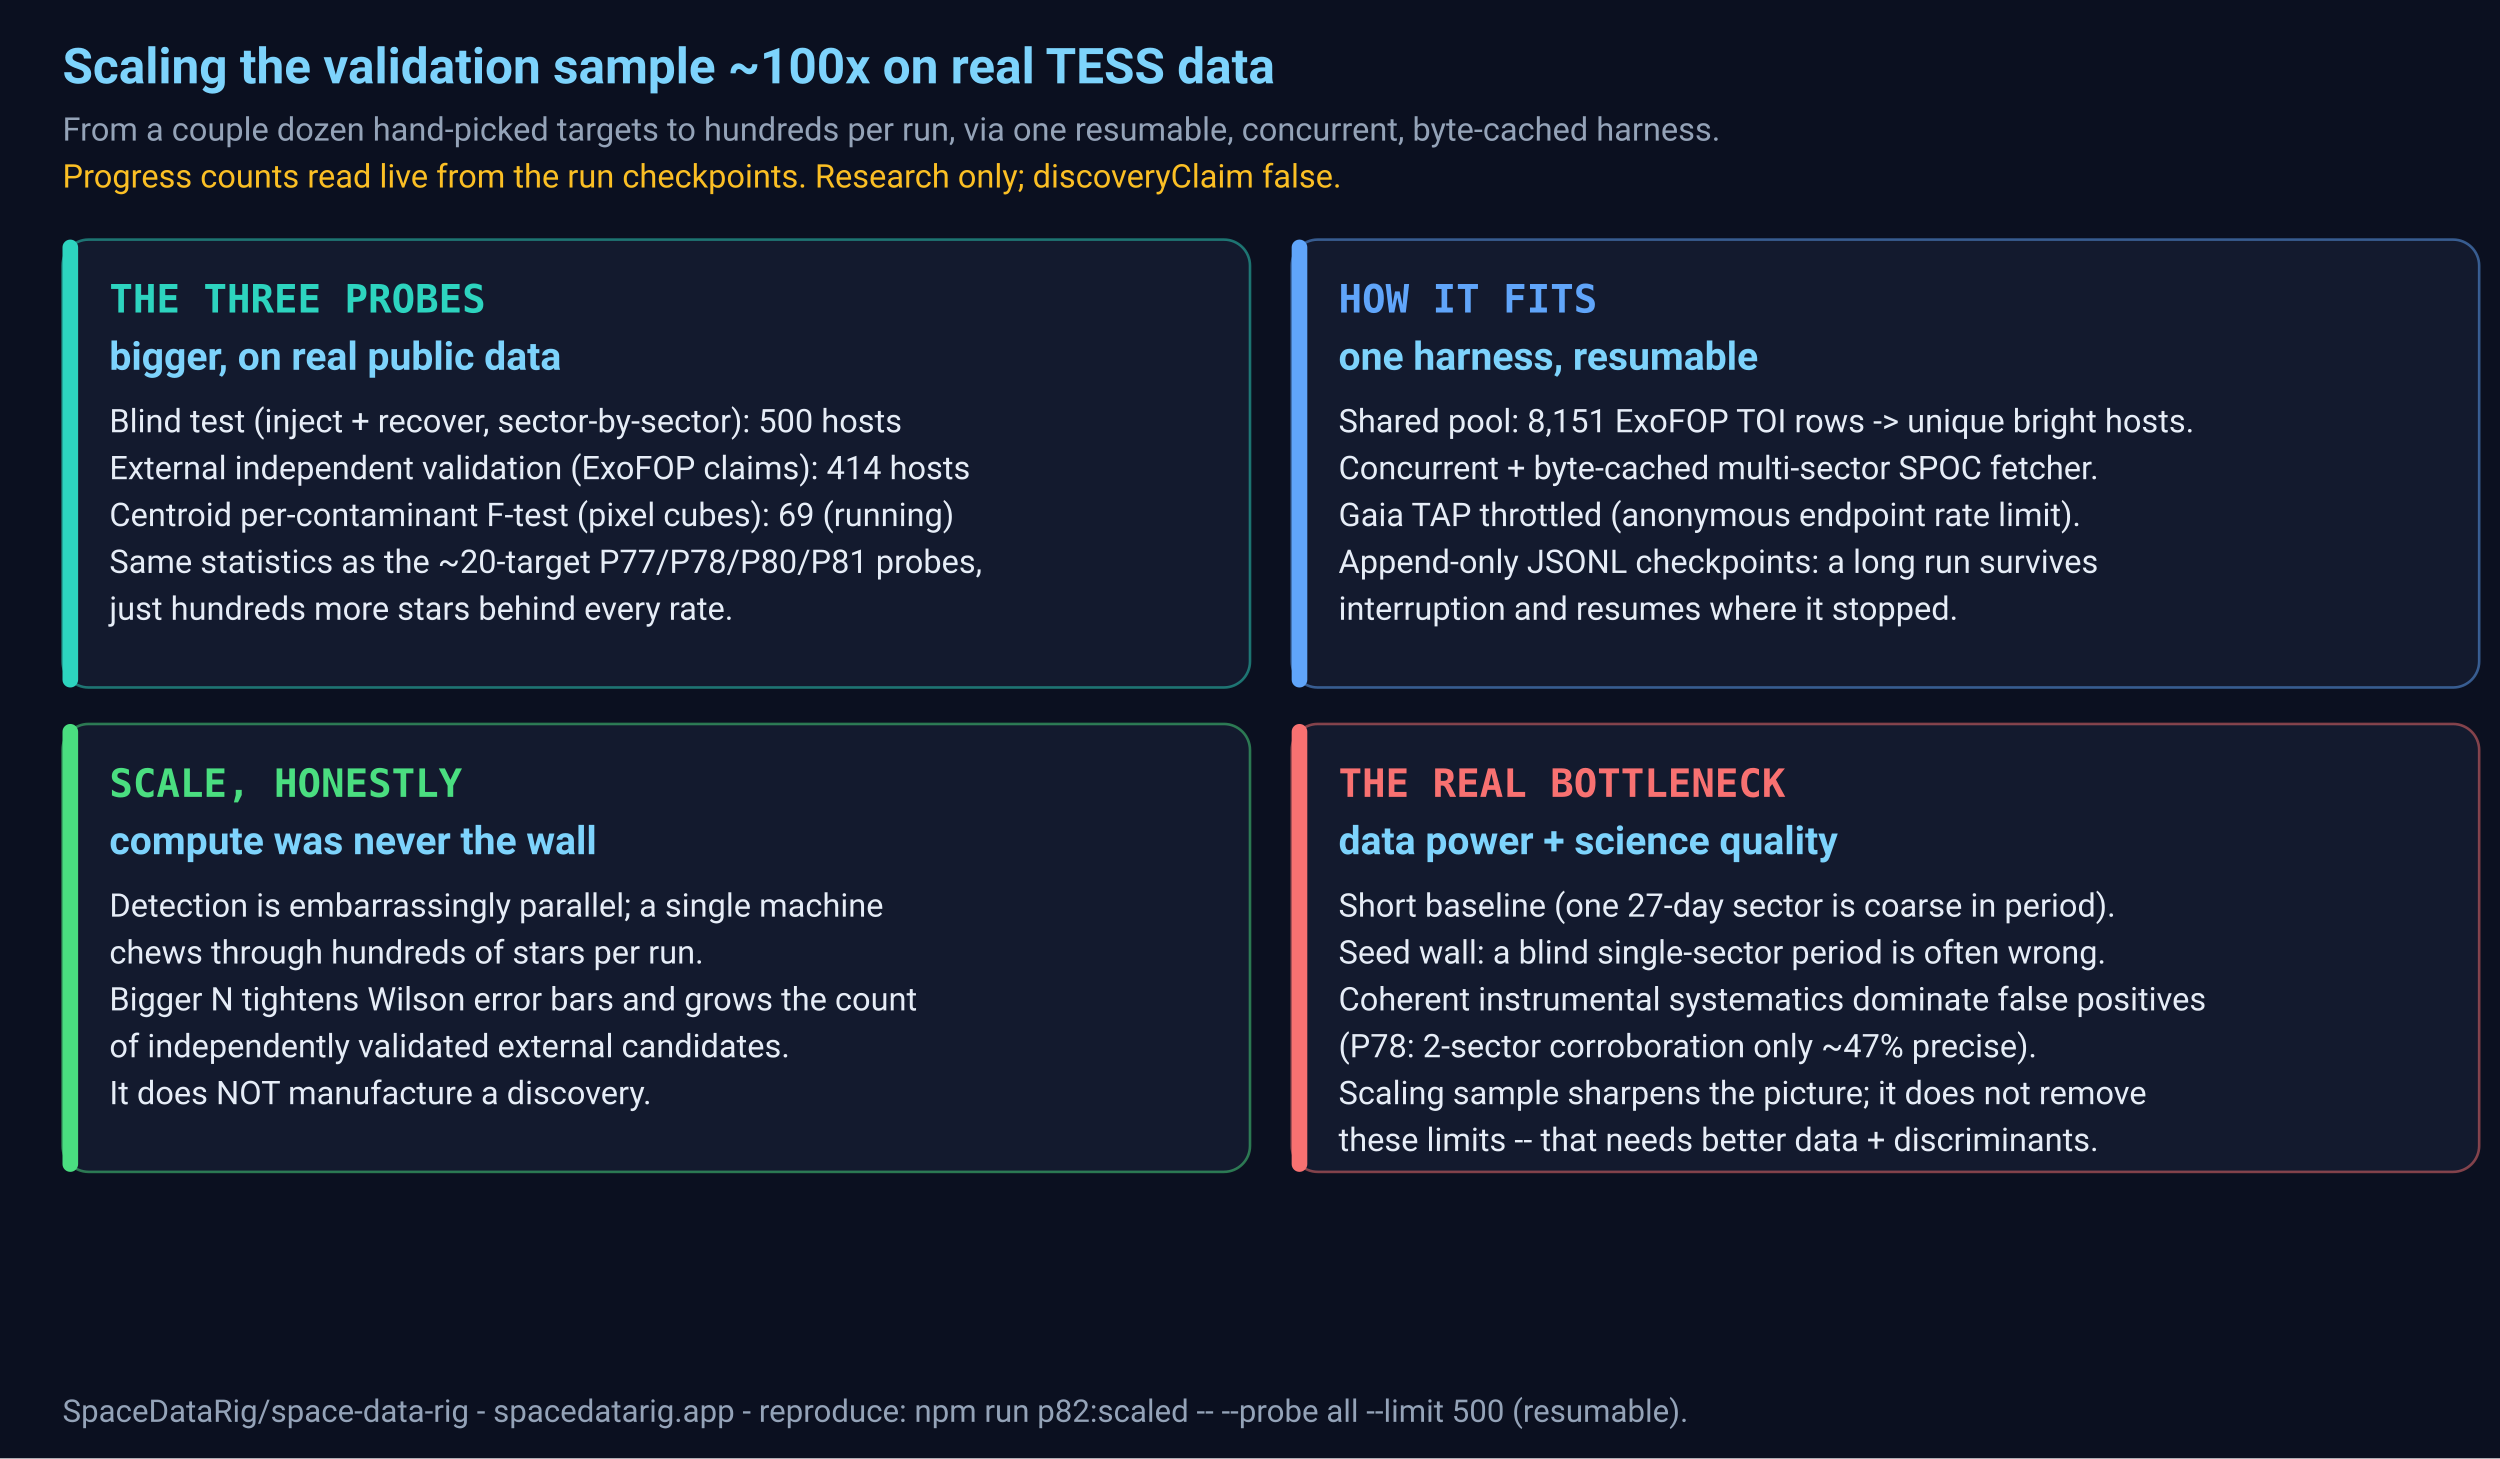
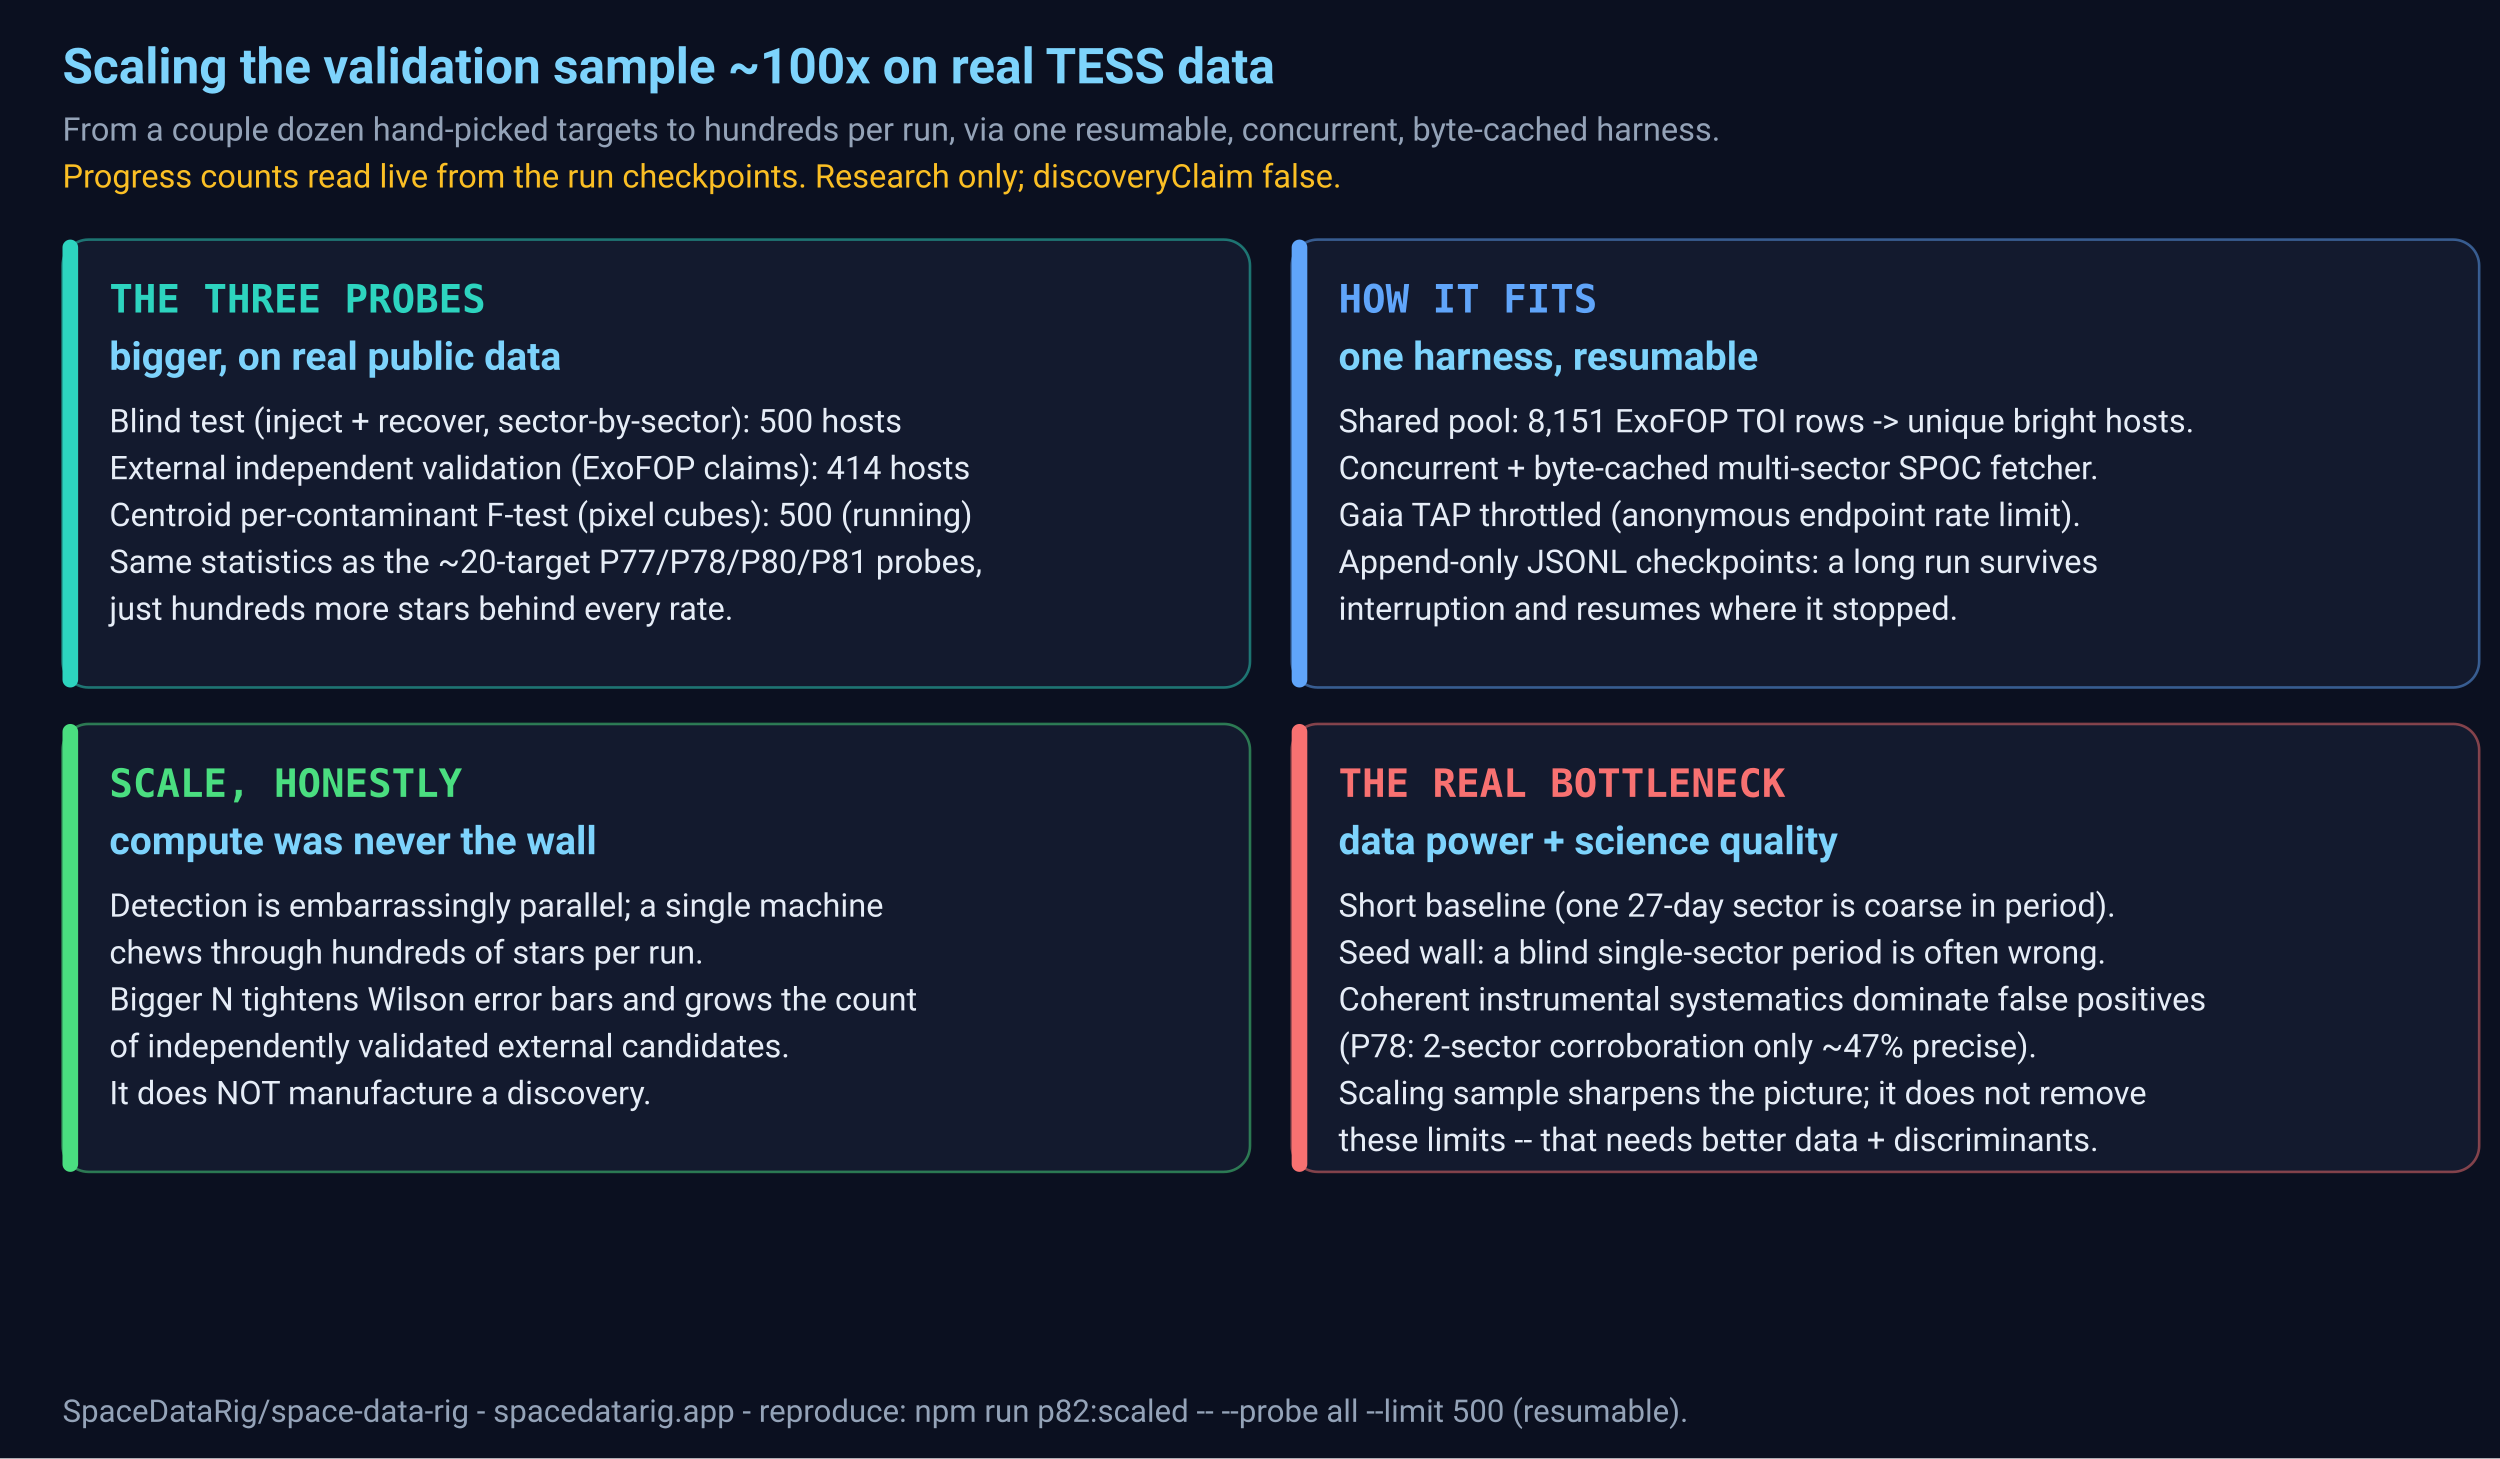
<svg xmlns="http://www.w3.org/2000/svg" width="960" height="560" viewBox="0 0 960 560" font-family="Segoe UI, Roboto, sans-serif">
  <rect x="0" y="0" width="960" height="560" fill="#0b1020" />
  <text x="24" y="32" fill="#7dd3fc" font-size="19" font-weight="700">Scaling the validation sample ~100x on real TESS data</text>
  <text x="24" y="54" fill="#94a3b8" font-size="12.5">From a couple dozen hand-picked targets to hundreds per run, via one resumable, concurrent, byte-cached harness.</text>
  <text x="24" y="72" fill="#fbbf24" font-size="12.5">Progress counts read live from the run checkpoints. Research only; discoveryClaim false.</text>
  <rect x="24" y="92" width="456" height="172" rx="10" fill="#131a2e" stroke="#2dd4bf" stroke-opacity="0.5" />
  <rect x="24" y="92" width="6" height="172" rx="3" fill="#2dd4bf" />
  <text x="42" y="120" fill="#2dd4bf" font-size="15" font-weight="700" font-family="monospace">THE THREE PROBES</text>
  <text x="42" y="142" fill="#7dd3fc" font-size="15" font-weight="700">bigger, on real public data</text>
  <text x="42" y="166" fill="#e6edf7" font-size="12.5">Blind test (inject + recover, sector-by-sector): 500 hosts</text>
  <text x="42" y="184" fill="#e6edf7" font-size="12.5">External independent validation (ExoFOP claims): 414 hosts</text>
-   <text x="42" y="202" fill="#e6edf7" font-size="12.5">Centroid per-contaminant F-test (pixel cubes): 69 (running)</text>
+   <text x="42" y="202" fill="#e6edf7" font-size="12.5">Centroid per-contaminant F-test (pixel cubes): 500 (running)</text>
  <text x="42" y="220" fill="#e6edf7" font-size="12.5">Same statistics as the ~20-target P77/P78/P80/P81 probes,</text>
  <text x="42" y="238" fill="#e6edf7" font-size="12.5">  just hundreds more stars behind every rate.</text>
  <rect x="496" y="92" width="456" height="172" rx="10" fill="#131a2e" stroke="#60a5fa" stroke-opacity="0.5" />
  <rect x="496" y="92" width="6" height="172" rx="3" fill="#60a5fa" />
  <text x="514" y="120" fill="#60a5fa" font-size="15" font-weight="700" font-family="monospace">HOW IT FITS</text>
  <text x="514" y="142" fill="#7dd3fc" font-size="15" font-weight="700">one harness, resumable</text>
  <text x="514" y="166" fill="#e6edf7" font-size="12.5">Shared pool: 8,151 ExoFOP TOI rows -&gt; unique bright hosts.</text>
  <text x="514" y="184" fill="#e6edf7" font-size="12.5">Concurrent + byte-cached multi-sector SPOC fetcher.</text>
  <text x="514" y="202" fill="#e6edf7" font-size="12.5">Gaia TAP throttled (anonymous endpoint rate limit).</text>
  <text x="514" y="220" fill="#e6edf7" font-size="12.5">Append-only JSONL checkpoints: a long run survives</text>
  <text x="514" y="238" fill="#e6edf7" font-size="12.5">  interruption and resumes where it stopped.</text>
  <rect x="24" y="278" width="456" height="172" rx="10" fill="#131a2e" stroke="#4ade80" stroke-opacity="0.5" />
  <rect x="24" y="278" width="6" height="172" rx="3" fill="#4ade80" />
  <text x="42" y="306" fill="#4ade80" font-size="15" font-weight="700" font-family="monospace">SCALE, HONESTLY</text>
  <text x="42" y="328" fill="#7dd3fc" font-size="15" font-weight="700">compute was never the wall</text>
  <text x="42" y="352" fill="#e6edf7" font-size="12.5">Detection is embarrassingly parallel; a single machine</text>
  <text x="42" y="370" fill="#e6edf7" font-size="12.5">  chews through hundreds of stars per run.</text>
  <text x="42" y="388" fill="#e6edf7" font-size="12.5">Bigger N tightens Wilson error bars and grows the count</text>
  <text x="42" y="406" fill="#e6edf7" font-size="12.5">  of independently validated external candidates.</text>
  <text x="42" y="424" fill="#e6edf7" font-size="12.5">It does NOT manufacture a discovery.</text>
  <rect x="496" y="278" width="456" height="172" rx="10" fill="#131a2e" stroke="#f87171" stroke-opacity="0.5" />
  <rect x="496" y="278" width="6" height="172" rx="3" fill="#f87171" />
  <text x="514" y="306" fill="#f87171" font-size="15" font-weight="700" font-family="monospace">THE REAL BOTTLENECK</text>
  <text x="514" y="328" fill="#7dd3fc" font-size="15" font-weight="700">data power + science quality</text>
  <text x="514" y="352" fill="#e6edf7" font-size="12.5">Short baseline (one 27-day sector is coarse in period).</text>
  <text x="514" y="370" fill="#e6edf7" font-size="12.5">Seed wall: a blind single-sector period is often wrong.</text>
  <text x="514" y="388" fill="#e6edf7" font-size="12.5">Coherent instrumental systematics dominate false positives</text>
  <text x="514" y="406" fill="#e6edf7" font-size="12.5">  (P78: 2-sector corroboration only ~47% precise).</text>
  <text x="514" y="424" fill="#e6edf7" font-size="12.5">Scaling sample sharpens the picture; it does not remove</text>
  <text x="514" y="442" fill="#e6edf7" font-size="12.5">  these limits -- that needs better data + discriminants.</text>
  <text x="24" y="546" fill="#94a3b8" font-size="12">SpaceDataRig/space-data-rig - spacedatarig.app - reproduce: npm run p82:scaled -- --probe all --limit 500 (resumable).</text>
</svg>
